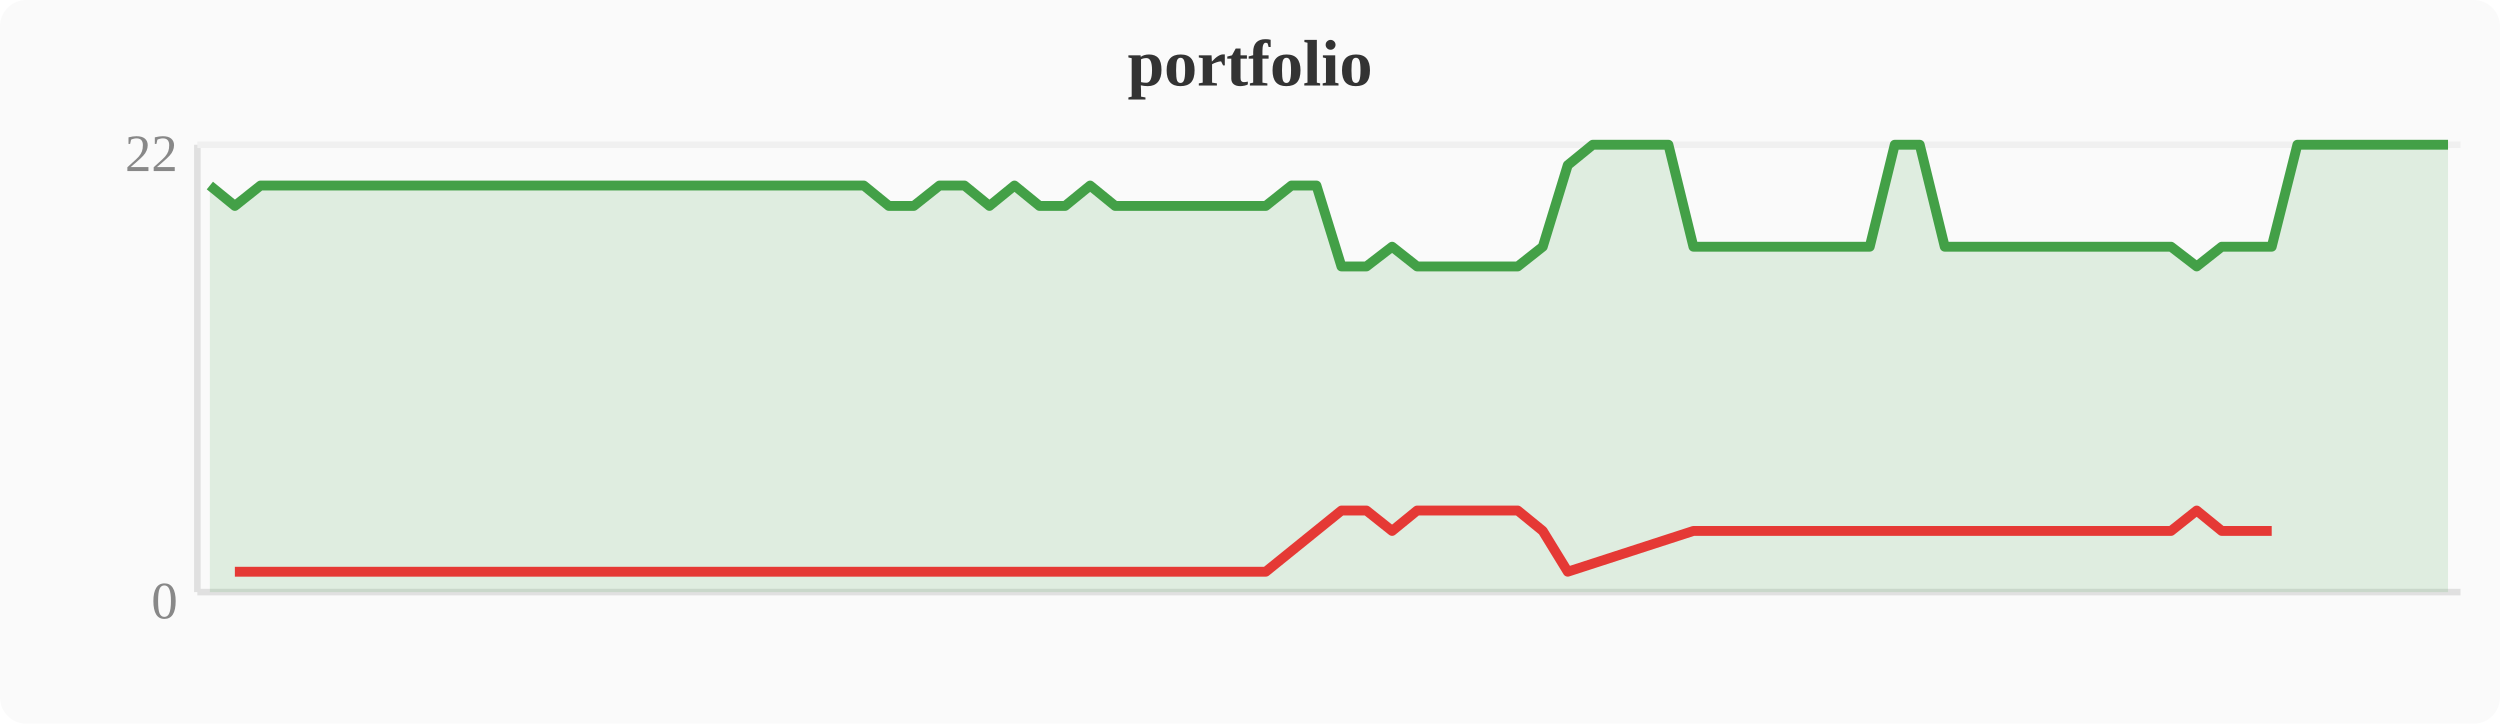
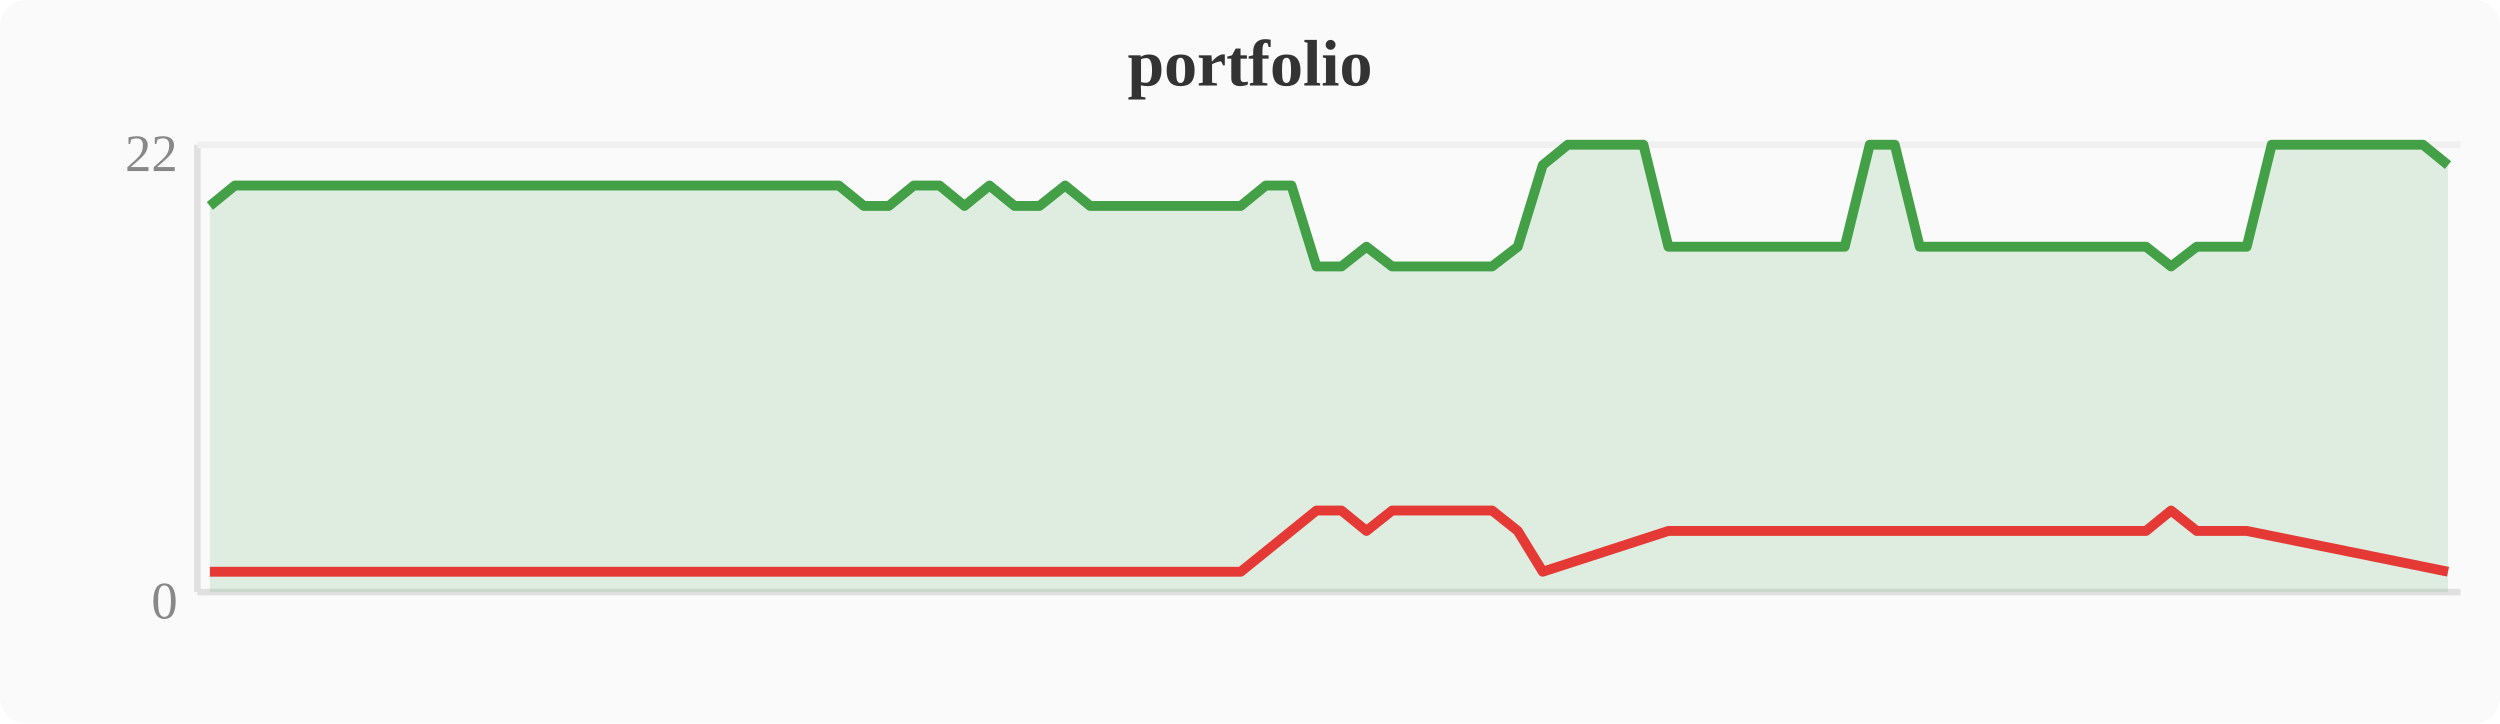
<svg xmlns="http://www.w3.org/2000/svg" width="380" height="110" viewBox="0 0 380 110">
  <rect width="380" height="110" fill="#fafafa" rx="4" />
  <text x="190" y="13" text-anchor="middle" font-size="10" font-weight="bold" fill="#333">portfolio</text>
  <line x1="30" y1="22" x2="30" y2="90" stroke="#e0e0e0" stroke-width="1" />
  <line x1="30" y1="90" x2="374" y2="90" stroke="#e0e0e0" stroke-width="1" />
  <line x1="30" y1="22" x2="374" y2="22" stroke="#f0f0f0" stroke-width="1" />
  <text x="27" y="94" text-anchor="end" font-size="8" fill="#888">0</text>
  <text x="27" y="26" text-anchor="end" font-size="8" fill="#888">22</text>
-   <polygon points="31.9,28.2 35.7,31.3 39.6,28.2 43.4,28.2 47.2,28.2 51.0,28.2 54.8,28.2 58.7,28.2 62.5,28.2 66.3,28.2 70.1,28.2 74.0,28.2 77.8,28.2 81.6,28.2 85.4,28.2 89.2,28.2 93.1,28.2 96.9,28.2 100.7,28.2 104.5,28.2 108.4,28.2 112.2,28.2 116.0,28.2 119.8,28.2 123.6,28.2 127.5,28.2 131.3,28.2 135.1,31.3 138.9,31.3 142.8,28.2 146.6,28.2 150.4,31.3 154.2,28.2 158.0,31.3 161.9,31.3 165.7,28.2 169.5,31.3 173.3,31.3 177.2,31.3 181.0,31.3 184.8,31.3 188.6,31.3 192.4,31.3 196.3,28.2 200.1,28.2 203.9,40.5 207.7,40.5 211.6,37.5 215.4,40.5 219.2,40.5 223.0,40.5 226.8,40.5 230.7,40.5 234.5,37.5 238.3,25.1 242.1,22.0 246.0,22.0 249.8,22.0 253.6,22.0 257.4,37.5 261.2,37.5 265.1,37.5 268.9,37.5 272.7,37.5 276.5,37.5 280.4,37.5 284.2,37.5 288.0,22.0 291.8,22.0 295.6,37.5 299.5,37.5 303.3,37.5 307.1,37.5 310.9,37.5 314.8,37.5 318.6,37.5 322.4,37.5 326.2,37.5 330.0,37.5 333.9,40.5 337.7,37.5 341.5,37.5 345.3,37.5 349.2,22.0 353.0,22.0 356.8,22.0 360.6,22.0 364.4,22.0 368.3,22.0 372.1,22.0 372.1,90 31.9,90" fill="#43a047" opacity="0.15" />
-   <polyline points="31.9,28.2 35.7,31.3 39.6,28.2 43.4,28.2 47.2,28.2 51.0,28.2 54.8,28.2 58.7,28.2 62.5,28.2 66.3,28.2 70.1,28.2 74.0,28.2 77.8,28.2 81.6,28.2 85.4,28.2 89.2,28.2 93.1,28.2 96.9,28.2 100.7,28.2 104.5,28.2 108.4,28.2 112.2,28.2 116.0,28.2 119.8,28.2 123.6,28.2 127.5,28.2 131.3,28.2 135.1,31.3 138.9,31.3 142.8,28.2 146.6,28.2 150.4,31.3 154.2,28.2 158.0,31.3 161.9,31.3 165.7,28.2 169.5,31.3 173.3,31.3 177.2,31.3 181.0,31.3 184.8,31.3 188.6,31.3 192.4,31.3 196.3,28.2 200.1,28.2 203.9,40.5 207.7,40.5 211.6,37.5 215.4,40.5 219.2,40.5 223.0,40.5 226.8,40.5 230.7,40.5 234.5,37.5 238.3,25.1 242.1,22.0 246.0,22.0 249.8,22.0 253.6,22.0 257.4,37.5 261.2,37.5 265.1,37.5 268.9,37.5 272.7,37.5 276.5,37.5 280.4,37.5 284.2,37.5 288.0,22.0 291.8,22.0 295.6,37.5 299.5,37.5 303.3,37.5 307.1,37.5 310.9,37.5 314.8,37.5 318.6,37.5 322.4,37.5 326.2,37.5 330.0,37.5 333.9,40.5 337.7,37.5 341.5,37.5 345.3,37.5 349.2,22.0 353.0,22.0 356.8,22.0 360.6,22.0 364.4,22.0 368.3,22.0 372.1,22.0" fill="none" stroke="#43a047" stroke-width="1.5" stroke-linejoin="round" />
-   <polyline points="35.7,86.9 135.1,86.9 138.9,86.9 150.4,86.9 158.0,86.9 161.9,86.9 169.5,86.9 173.3,86.9 177.2,86.9 181.0,86.9 184.8,86.9 188.6,86.9 192.4,86.9 203.9,77.6 207.7,77.6 211.6,80.7 215.4,77.6 219.2,77.6 223.0,77.6 226.8,77.6 230.7,77.6 234.5,80.7 238.3,86.9 257.4,80.7 261.2,80.7 265.1,80.7 268.9,80.7 272.7,80.7 276.5,80.7 280.4,80.7 284.2,80.7 295.6,80.7 299.5,80.7 303.3,80.7 307.1,80.7 310.9,80.7 314.8,80.7 318.6,80.7 322.4,80.7 326.2,80.7 330.0,80.7 333.9,77.6 337.7,80.7 341.5,80.7 345.3,80.7" fill="none" stroke="#e53935" stroke-width="1.5" stroke-linejoin="round" />
+   <polygon points="31.9,31.3 35.7,28.2 39.6,28.2 43.4,28.2 47.2,28.2 51.0,28.2 54.8,28.2 58.7,28.2 62.5,28.2 66.3,28.2 70.1,28.2 74.0,28.2 77.8,28.2 81.6,28.2 85.4,28.2 89.2,28.2 93.1,28.2 96.9,28.2 100.7,28.2 104.5,28.2 108.4,28.2 112.2,28.2 116.0,28.2 119.8,28.2 123.6,28.2 127.5,28.2 131.3,31.3 135.1,31.3 138.9,28.2 142.8,28.2 146.6,31.3 150.4,28.2 154.2,31.3 158.0,31.3 161.9,28.2 165.7,31.3 169.5,31.3 173.3,31.3 177.2,31.3 181.0,31.3 184.8,31.3 188.6,31.3 192.4,28.2 196.3,28.2 200.1,40.5 203.9,40.5 207.7,37.5 211.6,40.5 215.4,40.5 219.2,40.5 223.0,40.5 226.8,40.5 230.7,37.5 234.5,25.1 238.3,22.0 242.1,22.0 246.0,22.0 249.8,22.0 253.6,37.5 257.4,37.5 261.2,37.5 265.1,37.5 268.9,37.5 272.7,37.5 276.5,37.5 280.4,37.5 284.2,22.0 288.0,22.0 291.8,37.5 295.6,37.5 299.5,37.5 303.3,37.5 307.1,37.5 310.9,37.5 314.8,37.5 318.6,37.5 322.4,37.5 326.2,37.5 330.0,40.5 333.9,37.5 337.7,37.5 341.5,37.5 345.3,22.0 349.2,22.0 353.0,22.0 356.8,22.0 360.6,22.0 364.4,22.0 368.3,22.0 372.1,25.1 372.1,90 31.9,90" fill="#43a047" opacity="0.15" />
+   <polyline points="31.9,31.3 35.7,28.2 39.6,28.2 43.4,28.2 47.2,28.2 51.0,28.2 54.8,28.2 58.7,28.2 62.5,28.2 66.3,28.2 70.1,28.2 74.0,28.2 77.8,28.2 81.6,28.2 85.4,28.2 89.2,28.2 93.1,28.2 96.9,28.2 100.7,28.2 104.5,28.2 108.4,28.2 112.2,28.2 116.0,28.2 119.8,28.2 123.6,28.2 127.5,28.2 131.3,31.3 135.1,31.3 138.9,28.2 142.8,28.2 146.6,31.3 150.4,28.2 154.2,31.3 158.0,31.3 161.9,28.2 165.7,31.3 169.5,31.3 173.3,31.3 177.2,31.3 181.0,31.3 184.8,31.3 188.6,31.3 192.4,28.2 196.3,28.2 200.1,40.5 203.9,40.5 207.7,37.5 211.6,40.5 215.4,40.5 219.2,40.5 223.0,40.5 226.8,40.5 230.7,37.5 234.5,25.1 238.3,22.0 242.1,22.0 246.0,22.0 249.8,22.0 253.6,37.5 257.4,37.5 261.2,37.5 265.1,37.5 268.9,37.5 272.7,37.5 276.5,37.5 280.4,37.5 284.2,22.0 288.0,22.0 291.8,37.5 295.6,37.5 299.5,37.5 303.3,37.5 307.1,37.5 310.9,37.5 314.8,37.5 318.6,37.5 322.4,37.5 326.2,37.5 330.0,40.5 333.9,37.5 337.7,37.5 341.5,37.5 345.3,22.0 349.2,22.0 353.0,22.0 356.8,22.0 360.6,22.0 364.4,22.0 368.3,22.0 372.1,25.1" fill="none" stroke="#43a047" stroke-width="1.5" stroke-linejoin="round" />
+   <polyline points="31.9,86.9 131.3,86.9 135.1,86.9 146.6,86.9 154.2,86.9 158.0,86.9 165.7,86.9 169.5,86.9 173.3,86.9 177.2,86.9 181.0,86.9 184.8,86.9 188.6,86.9 200.1,77.6 203.9,77.6 207.7,80.7 211.6,77.6 215.4,77.6 219.2,77.6 223.0,77.6 226.8,77.6 230.7,80.7 234.5,86.9 253.6,80.7 257.4,80.7 261.2,80.7 265.1,80.7 268.9,80.7 272.7,80.7 276.5,80.7 280.4,80.7 291.8,80.7 295.6,80.7 299.5,80.7 303.3,80.7 307.1,80.7 310.9,80.7 314.8,80.7 318.6,80.7 322.4,80.7 326.2,80.7 330.0,77.6 333.9,80.7 337.7,80.7 341.5,80.7 372.1,86.9" fill="none" stroke="#e53935" stroke-width="1.5" stroke-linejoin="round" />
</svg>
